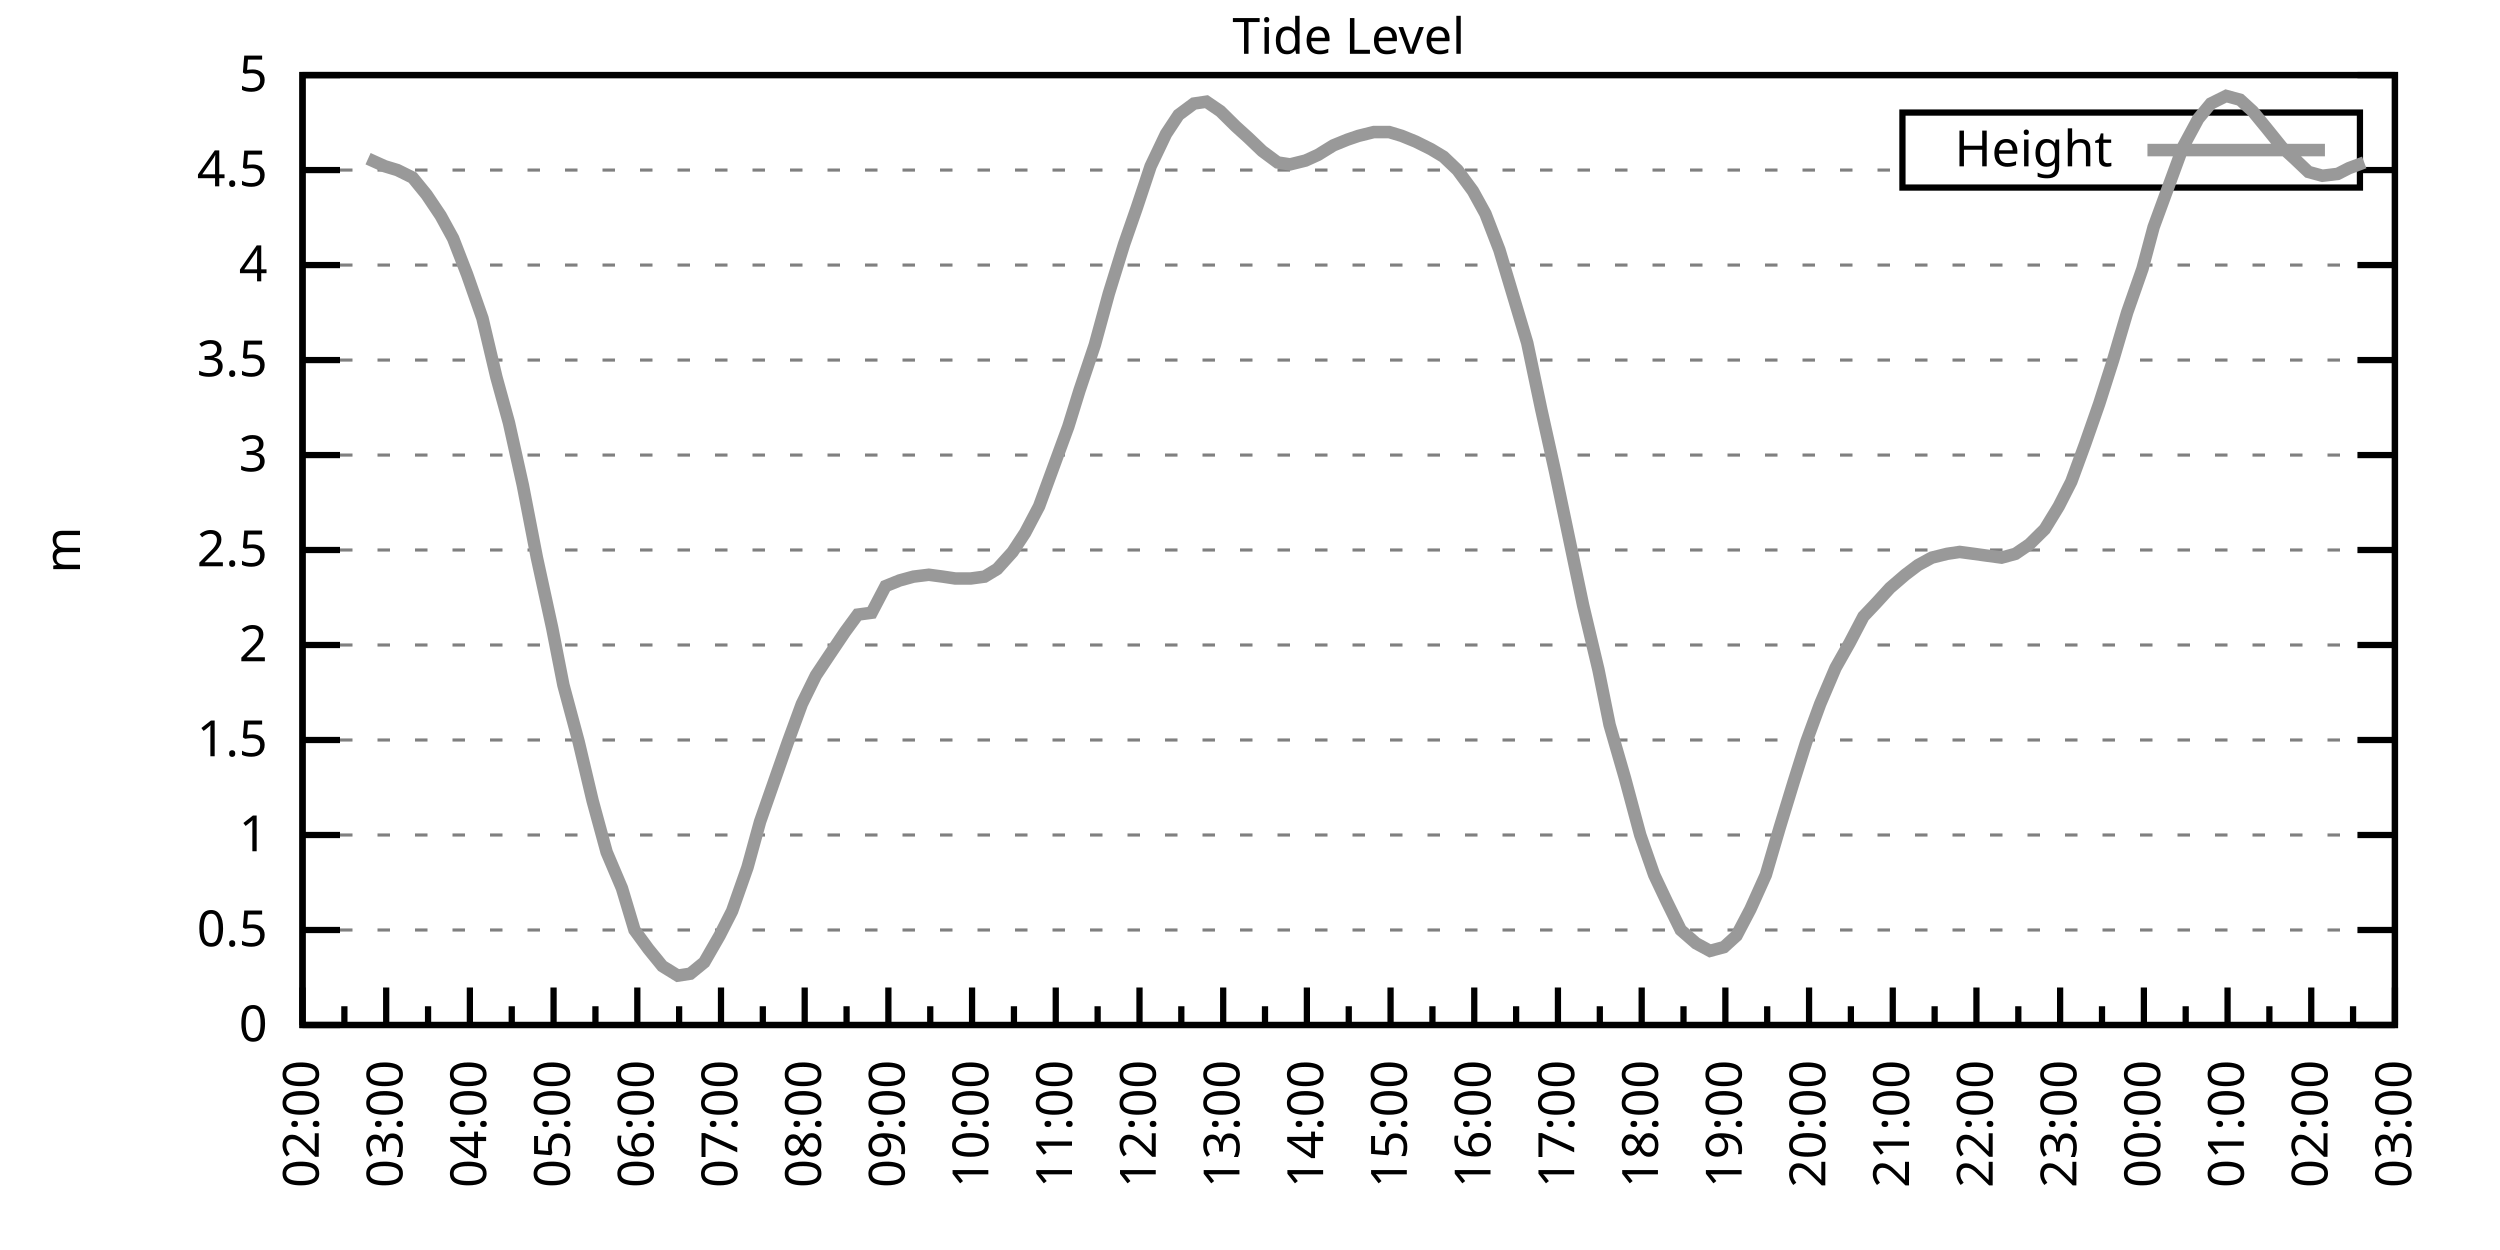
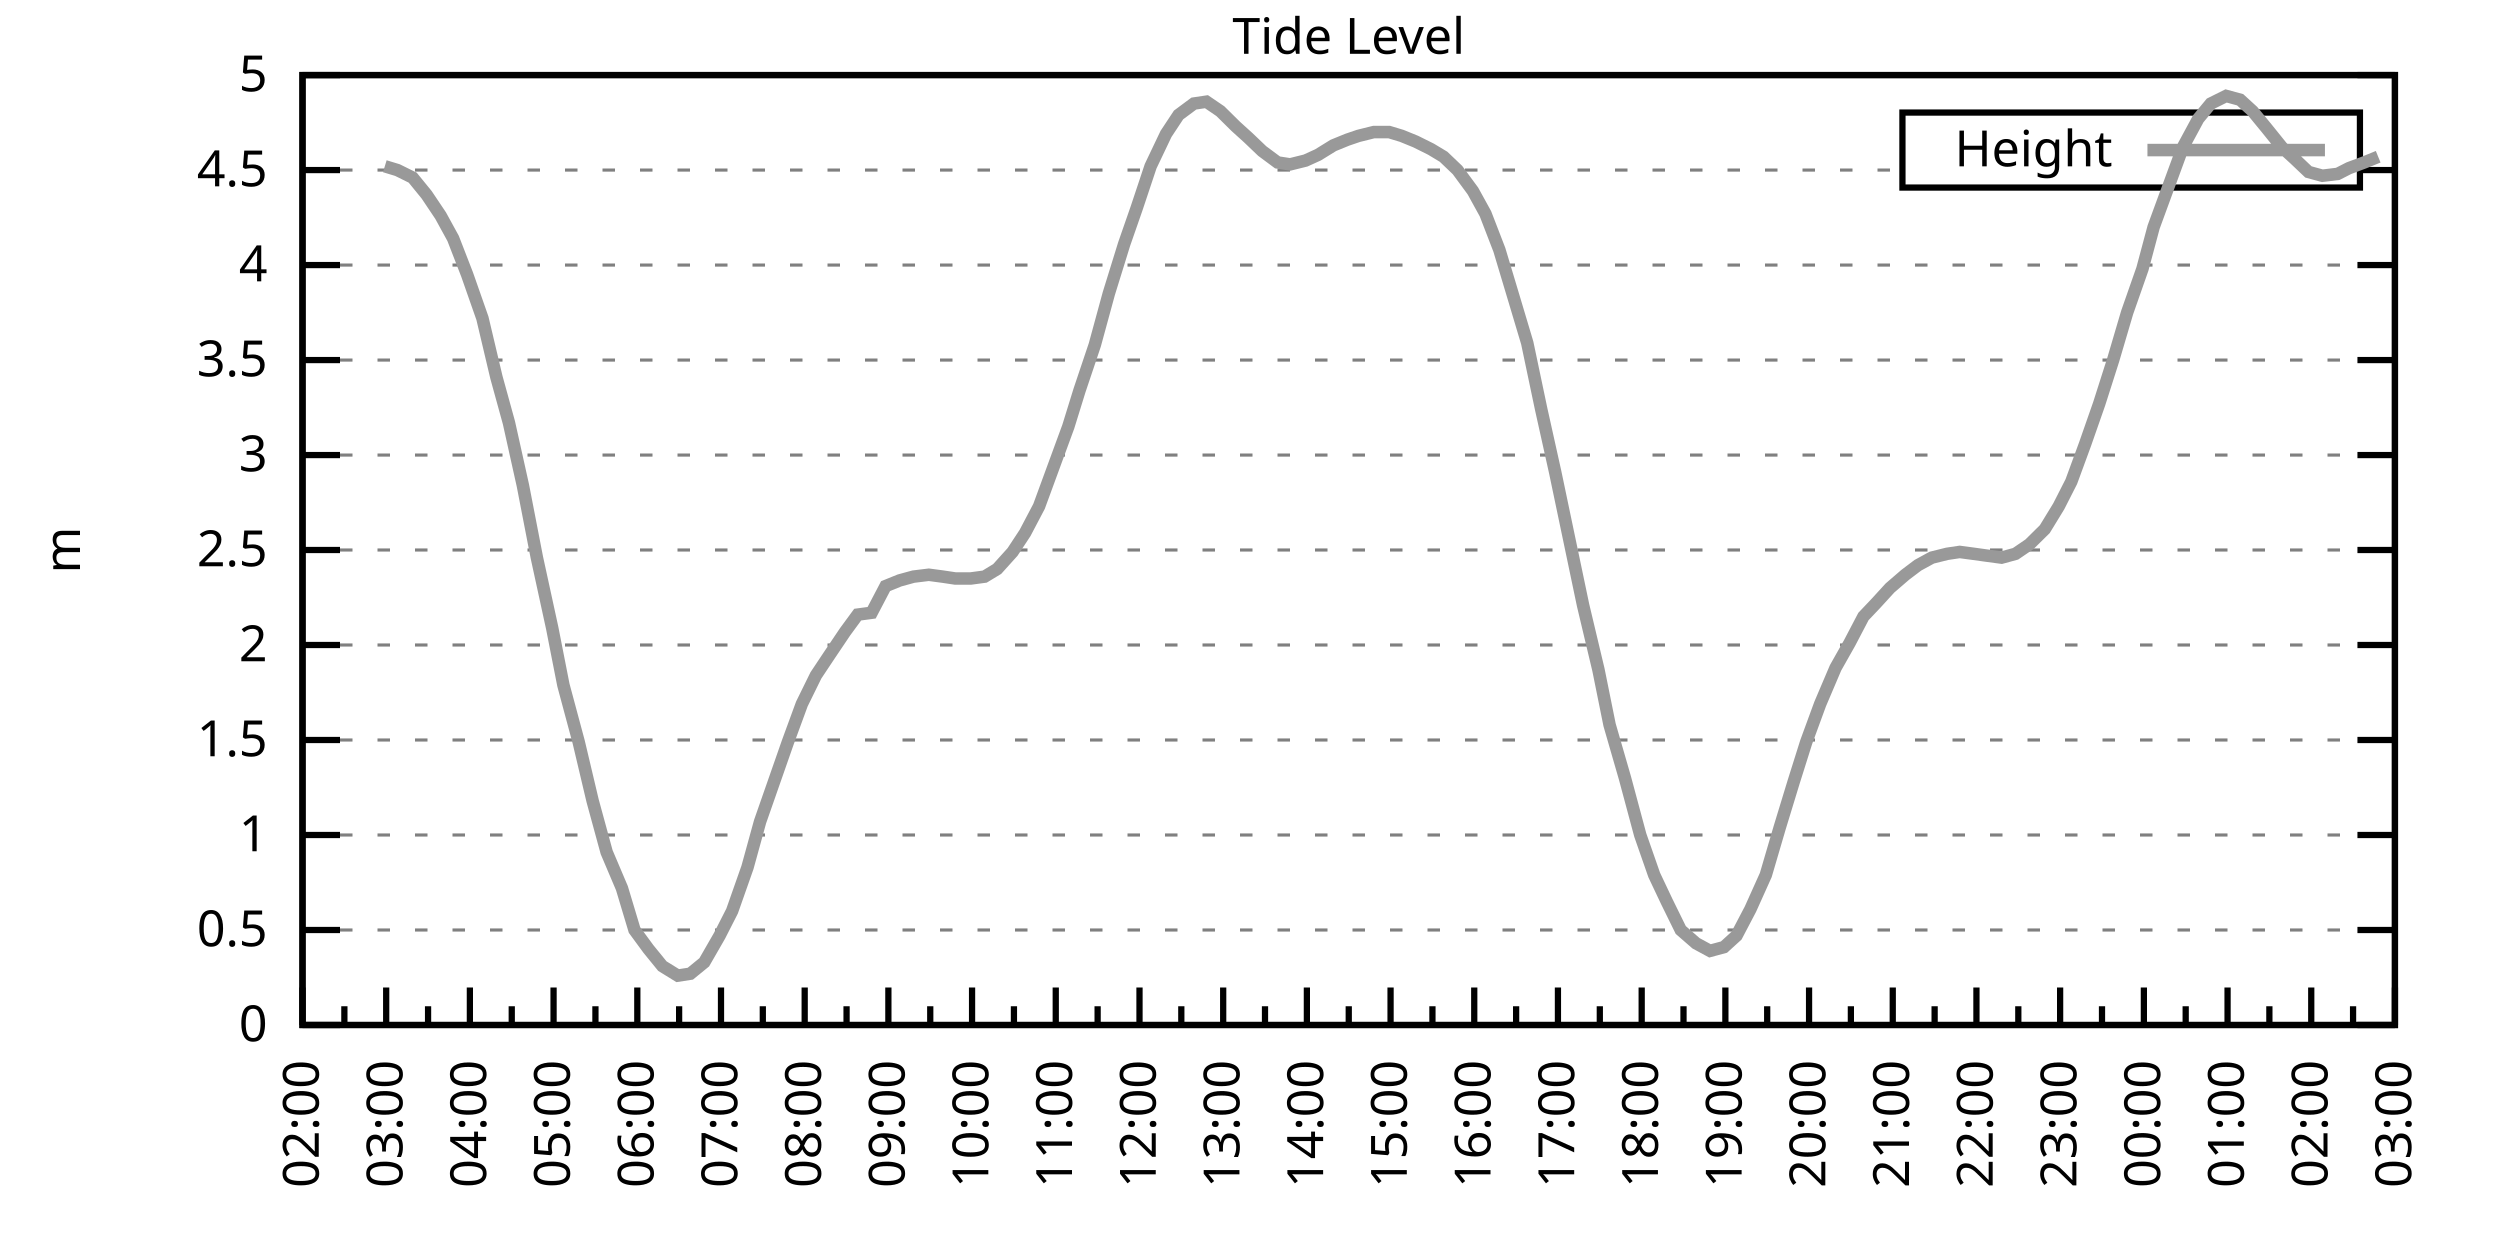
<svg xmlns="http://www.w3.org/2000/svg" xmlns:xlink="http://www.w3.org/1999/xlink" width="400" height="200" viewBox="0 0 400 200">
  <g id="gnuplot_canvas">
    <rect x="0" y="0" width="400" height="200" fill="none" />
    <defs>
      <circle id="gpDot" r="0.5" stroke-width="0.5" stroke="currentColor" />
      <path id="gpPt0" stroke-width="0.333" stroke="currentColor" d="M-1,0 h2 M0,-1 v2" />
      <path id="gpPt1" stroke-width="0.333" stroke="currentColor" d="M-1,-1 L1,1 M1,-1 L-1,1" />
      <path id="gpPt2" stroke-width="0.333" stroke="currentColor" d="M-1,0 L1,0 M0,-1 L0,1 M-1,-1 L1,1 M-1,1 L1,-1" />
      <rect id="gpPt3" stroke-width="0.333" stroke="currentColor" x="-1" y="-1" width="2" height="2" />
      <rect id="gpPt4" stroke-width="0.333" stroke="currentColor" fill="currentColor" x="-1" y="-1" width="2" height="2" />
      <circle id="gpPt5" stroke-width="0.333" stroke="currentColor" cx="0" cy="0" r="1" />
      <use xlink:href="#gpPt5" id="gpPt6" fill="currentColor" stroke="none" />
      <path id="gpPt7" stroke-width="0.333" stroke="currentColor" d="M0,-1.33 L-1.33,0.67 L1.33,0.67 z" />
      <use xlink:href="#gpPt7" id="gpPt8" fill="currentColor" stroke="none" />
      <use xlink:href="#gpPt7" id="gpPt9" stroke="currentColor" transform="rotate(180)" />
      <use xlink:href="#gpPt9" id="gpPt10" fill="currentColor" stroke="none" />
      <use xlink:href="#gpPt3" id="gpPt11" stroke="currentColor" transform="rotate(45)" />
      <use xlink:href="#gpPt11" id="gpPt12" fill="currentColor" stroke="none" />
      <path id="gpPt13" stroke-width="0.333" stroke="currentColor" d="M0,1.330 L1.265,0.411 L0.782,-1.067 L-0.782,-1.076 L-1.265,0.411 z" />
      <use xlink:href="#gpPt13" id="gpPt14" fill="currentColor" stroke="none" />
      <filter id="textbox" filterUnits="objectBoundingBox" x="0" y="0" height="1" width="1">
        <feFlood flood-color="white" flood-opacity="1" result="bgnd" />
        <feComposite in="SourceGraphic" in2="bgnd" operator="atop" />
      </filter>
      <filter id="greybox" filterUnits="objectBoundingBox" x="0" y="0" height="1" width="1">
        <feFlood flood-color="lightgrey" flood-opacity="1" result="grey" />
        <feComposite in="SourceGraphic" in2="grey" operator="atop" />
      </filter>
    </defs>
    <g fill="none" color="white" stroke="currentColor" stroke-width="1.00" stroke-linecap="butt" stroke-linejoin="miter">
</g>
    <g fill="none" color="black" stroke="currentColor" stroke-width="1.00" stroke-linecap="butt" stroke-linejoin="miter">
      <g stroke="none" shape-rendering="crispEdges">
        <polygon fill="rgb(255, 255, 255)" points="48.40,164.00 383.18,164.00 383.18,12.02 48.40,12.02 " />
      </g>
    </g>
    <g fill="none" color="black" stroke="currentColor" stroke-width="1.00" stroke-linecap="butt" stroke-linejoin="miter">
</g>
    <g fill="none" color="black" stroke="black" stroke-width="0.50" stroke-linecap="butt" stroke-linejoin="miter">
</g>
    <g fill="none" color="gray" stroke="currentColor" stroke-width="0.50" stroke-linecap="butt" stroke-linejoin="miter">
      <path stroke="gray" stroke-dasharray="2,4" class="gridline" d="M48.40,164.00 L383.19,164.00  " />
    </g>
    <g fill="none" color="gray" stroke="gray" stroke-width="1.00" stroke-linecap="butt" stroke-linejoin="miter">
</g>
    <g fill="none" color="black" stroke="currentColor" stroke-width="1.00" stroke-linecap="butt" stroke-linejoin="miter">
      <path stroke="black" d="M48.40,164.00 L54.40,164.00 M383.19,164.00 L377.19,164.00  " />
      <g transform="translate(42.80,166.60)" stroke="none" fill="black" font-family="Sans" font-size="8.00" text-anchor="end">
        <text>
          <tspan font-family="Sans"> 0</tspan>
        </text>
      </g>
    </g>
    <g fill="none" color="black" stroke="currentColor" stroke-width="1.00" stroke-linecap="butt" stroke-linejoin="miter">
</g>
    <g fill="none" color="black" stroke="black" stroke-width="0.50" stroke-linecap="butt" stroke-linejoin="miter">
</g>
    <g fill="none" color="gray" stroke="currentColor" stroke-width="0.50" stroke-linecap="butt" stroke-linejoin="miter">
      <path stroke="gray" stroke-dasharray="2,4" class="gridline" d="M48.40,148.80 L383.19,148.80  " />
    </g>
    <g fill="none" color="gray" stroke="gray" stroke-width="1.00" stroke-linecap="butt" stroke-linejoin="miter">
</g>
    <g fill="none" color="black" stroke="currentColor" stroke-width="1.00" stroke-linecap="butt" stroke-linejoin="miter">
      <path stroke="black" d="M48.40,148.80 L54.40,148.80 M383.19,148.80 L377.19,148.80  " />
      <g transform="translate(42.80,151.40)" stroke="none" fill="black" font-family="Sans" font-size="8.00" text-anchor="end">
        <text>
          <tspan font-family="Sans"> 0.5</tspan>
        </text>
      </g>
    </g>
    <g fill="none" color="black" stroke="currentColor" stroke-width="1.00" stroke-linecap="butt" stroke-linejoin="miter">
</g>
    <g fill="none" color="black" stroke="black" stroke-width="0.50" stroke-linecap="butt" stroke-linejoin="miter">
</g>
    <g fill="none" color="gray" stroke="currentColor" stroke-width="0.50" stroke-linecap="butt" stroke-linejoin="miter">
      <path stroke="gray" stroke-dasharray="2,4" class="gridline" d="M48.40,133.60 L383.19,133.60  " />
    </g>
    <g fill="none" color="gray" stroke="gray" stroke-width="1.00" stroke-linecap="butt" stroke-linejoin="miter">
</g>
    <g fill="none" color="black" stroke="currentColor" stroke-width="1.00" stroke-linecap="butt" stroke-linejoin="miter">
      <path stroke="black" d="M48.40,133.60 L54.40,133.60 M383.19,133.60 L377.19,133.60  " />
      <g transform="translate(42.80,136.20)" stroke="none" fill="black" font-family="Sans" font-size="8.00" text-anchor="end">
        <text>
          <tspan font-family="Sans"> 1</tspan>
        </text>
      </g>
    </g>
    <g fill="none" color="black" stroke="currentColor" stroke-width="1.00" stroke-linecap="butt" stroke-linejoin="miter">
</g>
    <g fill="none" color="black" stroke="black" stroke-width="0.50" stroke-linecap="butt" stroke-linejoin="miter">
</g>
    <g fill="none" color="gray" stroke="currentColor" stroke-width="0.50" stroke-linecap="butt" stroke-linejoin="miter">
      <path stroke="gray" stroke-dasharray="2,4" class="gridline" d="M48.40,118.40 L383.19,118.40  " />
    </g>
    <g fill="none" color="gray" stroke="gray" stroke-width="1.00" stroke-linecap="butt" stroke-linejoin="miter">
</g>
    <g fill="none" color="black" stroke="currentColor" stroke-width="1.00" stroke-linecap="butt" stroke-linejoin="miter">
      <path stroke="black" d="M48.40,118.40 L54.40,118.40 M383.19,118.40 L377.19,118.40  " />
      <g transform="translate(42.80,121.00)" stroke="none" fill="black" font-family="Sans" font-size="8.00" text-anchor="end">
        <text>
          <tspan font-family="Sans"> 1.5</tspan>
        </text>
      </g>
    </g>
    <g fill="none" color="black" stroke="currentColor" stroke-width="1.00" stroke-linecap="butt" stroke-linejoin="miter">
</g>
    <g fill="none" color="black" stroke="black" stroke-width="0.50" stroke-linecap="butt" stroke-linejoin="miter">
</g>
    <g fill="none" color="gray" stroke="currentColor" stroke-width="0.50" stroke-linecap="butt" stroke-linejoin="miter">
      <path stroke="gray" stroke-dasharray="2,4" class="gridline" d="M48.40,103.20 L383.19,103.20  " />
    </g>
    <g fill="none" color="gray" stroke="gray" stroke-width="1.00" stroke-linecap="butt" stroke-linejoin="miter">
</g>
    <g fill="none" color="black" stroke="currentColor" stroke-width="1.00" stroke-linecap="butt" stroke-linejoin="miter">
      <path stroke="black" d="M48.40,103.20 L54.40,103.20 M383.19,103.20 L377.19,103.20  " />
      <g transform="translate(42.80,105.80)" stroke="none" fill="black" font-family="Sans" font-size="8.00" text-anchor="end">
        <text>
          <tspan font-family="Sans"> 2</tspan>
        </text>
      </g>
    </g>
    <g fill="none" color="black" stroke="currentColor" stroke-width="1.00" stroke-linecap="butt" stroke-linejoin="miter">
</g>
    <g fill="none" color="black" stroke="black" stroke-width="0.50" stroke-linecap="butt" stroke-linejoin="miter">
</g>
    <g fill="none" color="gray" stroke="currentColor" stroke-width="0.50" stroke-linecap="butt" stroke-linejoin="miter">
      <path stroke="gray" stroke-dasharray="2,4" class="gridline" d="M48.40,88.00 L383.19,88.00  " />
    </g>
    <g fill="none" color="gray" stroke="gray" stroke-width="1.00" stroke-linecap="butt" stroke-linejoin="miter">
</g>
    <g fill="none" color="black" stroke="currentColor" stroke-width="1.00" stroke-linecap="butt" stroke-linejoin="miter">
      <path stroke="black" d="M48.40,88.00 L54.40,88.00 M383.19,88.00 L377.19,88.00  " />
      <g transform="translate(42.80,90.60)" stroke="none" fill="black" font-family="Sans" font-size="8.00" text-anchor="end">
        <text>
          <tspan font-family="Sans"> 2.5</tspan>
        </text>
      </g>
    </g>
    <g fill="none" color="black" stroke="currentColor" stroke-width="1.00" stroke-linecap="butt" stroke-linejoin="miter">
</g>
    <g fill="none" color="black" stroke="black" stroke-width="0.50" stroke-linecap="butt" stroke-linejoin="miter">
</g>
    <g fill="none" color="gray" stroke="currentColor" stroke-width="0.50" stroke-linecap="butt" stroke-linejoin="miter">
      <path stroke="gray" stroke-dasharray="2,4" class="gridline" d="M48.40,72.81 L383.19,72.81  " />
    </g>
    <g fill="none" color="gray" stroke="gray" stroke-width="1.00" stroke-linecap="butt" stroke-linejoin="miter">
</g>
    <g fill="none" color="black" stroke="currentColor" stroke-width="1.00" stroke-linecap="butt" stroke-linejoin="miter">
      <path stroke="black" d="M48.40,72.81 L54.40,72.81 M383.19,72.81 L377.19,72.81  " />
      <g transform="translate(42.80,75.41)" stroke="none" fill="black" font-family="Sans" font-size="8.00" text-anchor="end">
        <text>
          <tspan font-family="Sans"> 3</tspan>
        </text>
      </g>
    </g>
    <g fill="none" color="black" stroke="currentColor" stroke-width="1.00" stroke-linecap="butt" stroke-linejoin="miter">
</g>
    <g fill="none" color="black" stroke="black" stroke-width="0.50" stroke-linecap="butt" stroke-linejoin="miter">
</g>
    <g fill="none" color="gray" stroke="currentColor" stroke-width="0.50" stroke-linecap="butt" stroke-linejoin="miter">
      <path stroke="gray" stroke-dasharray="2,4" class="gridline" d="M48.40,57.61 L383.19,57.61  " />
    </g>
    <g fill="none" color="gray" stroke="gray" stroke-width="1.00" stroke-linecap="butt" stroke-linejoin="miter">
</g>
    <g fill="none" color="black" stroke="currentColor" stroke-width="1.00" stroke-linecap="butt" stroke-linejoin="miter">
      <path stroke="black" d="M48.40,57.61 L54.40,57.61 M383.19,57.61 L377.19,57.61  " />
      <g transform="translate(42.80,60.21)" stroke="none" fill="black" font-family="Sans" font-size="8.00" text-anchor="end">
        <text>
          <tspan font-family="Sans"> 3.5</tspan>
        </text>
      </g>
    </g>
    <g fill="none" color="black" stroke="currentColor" stroke-width="1.00" stroke-linecap="butt" stroke-linejoin="miter">
</g>
    <g fill="none" color="black" stroke="black" stroke-width="0.50" stroke-linecap="butt" stroke-linejoin="miter">
</g>
    <g fill="none" color="gray" stroke="currentColor" stroke-width="0.50" stroke-linecap="butt" stroke-linejoin="miter">
      <path stroke="gray" stroke-dasharray="2,4" class="gridline" d="M48.40,42.41 L383.19,42.41  " />
    </g>
    <g fill="none" color="gray" stroke="gray" stroke-width="1.00" stroke-linecap="butt" stroke-linejoin="miter">
</g>
    <g fill="none" color="black" stroke="currentColor" stroke-width="1.00" stroke-linecap="butt" stroke-linejoin="miter">
      <path stroke="black" d="M48.40,42.41 L54.40,42.41 M383.19,42.41 L377.19,42.41  " />
      <g transform="translate(42.80,45.01)" stroke="none" fill="black" font-family="Sans" font-size="8.00" text-anchor="end">
        <text>
          <tspan font-family="Sans"> 4</tspan>
        </text>
      </g>
    </g>
    <g fill="none" color="black" stroke="currentColor" stroke-width="1.00" stroke-linecap="butt" stroke-linejoin="miter">
</g>
    <g fill="none" color="black" stroke="black" stroke-width="0.50" stroke-linecap="butt" stroke-linejoin="miter">
</g>
    <g fill="none" color="gray" stroke="currentColor" stroke-width="0.50" stroke-linecap="butt" stroke-linejoin="miter">
      <path stroke="gray" stroke-dasharray="2,4" class="gridline" d="M48.40,27.21 L304.39,27.21 M377.59,27.21 L383.19,27.21  " />
    </g>
    <g fill="none" color="gray" stroke="gray" stroke-width="1.00" stroke-linecap="butt" stroke-linejoin="miter">
</g>
    <g fill="none" color="black" stroke="currentColor" stroke-width="1.00" stroke-linecap="butt" stroke-linejoin="miter">
      <path stroke="black" d="M48.40,27.21 L54.40,27.21 M383.19,27.21 L377.19,27.21  " />
      <g transform="translate(42.80,29.81)" stroke="none" fill="black" font-family="Sans" font-size="8.00" text-anchor="end">
        <text>
          <tspan font-family="Sans"> 4.5</tspan>
        </text>
      </g>
    </g>
    <g fill="none" color="black" stroke="currentColor" stroke-width="1.00" stroke-linecap="butt" stroke-linejoin="miter">
</g>
    <g fill="none" color="black" stroke="black" stroke-width="0.50" stroke-linecap="butt" stroke-linejoin="miter">
</g>
    <g fill="none" color="gray" stroke="currentColor" stroke-width="0.50" stroke-linecap="butt" stroke-linejoin="miter">
      <path stroke="gray" stroke-dasharray="2,4" class="gridline" d="M48.40,12.01 L383.19,12.01  " />
    </g>
    <g fill="none" color="gray" stroke="gray" stroke-width="1.00" stroke-linecap="butt" stroke-linejoin="miter">
</g>
    <g fill="none" color="black" stroke="currentColor" stroke-width="1.00" stroke-linecap="butt" stroke-linejoin="miter">
      <path stroke="black" d="M48.40,12.01 L54.40,12.01 M383.19,12.01 L377.19,12.01  " />
      <g transform="translate(42.80,14.61)" stroke="none" fill="black" font-family="Sans" font-size="8.00" text-anchor="end">
        <text>
          <tspan font-family="Sans"> 5</tspan>
        </text>
      </g>
    </g>
    <g fill="none" color="black" stroke="currentColor" stroke-width="1.00" stroke-linecap="butt" stroke-linejoin="miter">
      <path stroke="black" d="M48.40,164.00 L48.40,158.00  " />
      <g transform="translate(51.00,169.60) rotate(270)" stroke="none" fill="black" font-family="Sans" font-size="8.00" text-anchor="end">
        <text>
          <tspan font-family="Sans">02:00</tspan>
        </text>
      </g>
    </g>
    <g fill="none" color="black" stroke="currentColor" stroke-width="1.00" stroke-linecap="butt" stroke-linejoin="miter">
      <path stroke="black" d="M55.10,164.00 L55.10,161.00 M61.79,164.00 L61.79,158.00  " />
      <g transform="translate(64.39,169.60) rotate(270)" stroke="none" fill="black" font-family="Sans" font-size="8.00" text-anchor="end">
        <text>
          <tspan font-family="Sans">03:00</tspan>
        </text>
      </g>
    </g>
    <g fill="none" color="black" stroke="currentColor" stroke-width="1.00" stroke-linecap="butt" stroke-linejoin="miter">
      <path stroke="black" d="M68.49,164.00 L68.49,161.00 M75.18,164.00 L75.18,158.00  " />
      <g transform="translate(77.78,169.60) rotate(270)" stroke="none" fill="black" font-family="Sans" font-size="8.00" text-anchor="end">
        <text>
          <tspan font-family="Sans">04:00</tspan>
        </text>
      </g>
    </g>
    <g fill="none" color="black" stroke="currentColor" stroke-width="1.00" stroke-linecap="butt" stroke-linejoin="miter">
      <path stroke="black" d="M81.88,164.00 L81.88,161.00 M88.57,164.00 L88.57,158.00  " />
      <g transform="translate(91.17,169.60) rotate(270)" stroke="none" fill="black" font-family="Sans" font-size="8.00" text-anchor="end">
        <text>
          <tspan font-family="Sans">05:00</tspan>
        </text>
      </g>
    </g>
    <g fill="none" color="black" stroke="currentColor" stroke-width="1.00" stroke-linecap="butt" stroke-linejoin="miter">
      <path stroke="black" d="M95.27,164.00 L95.27,161.00 M101.97,164.00 L101.97,158.00  " />
      <g transform="translate(104.57,169.60) rotate(270)" stroke="none" fill="black" font-family="Sans" font-size="8.00" text-anchor="end">
        <text>
          <tspan font-family="Sans">06:00</tspan>
        </text>
      </g>
    </g>
    <g fill="none" color="black" stroke="currentColor" stroke-width="1.00" stroke-linecap="butt" stroke-linejoin="miter">
      <path stroke="black" d="M108.66,164.00 L108.66,161.00 M115.36,164.00 L115.36,158.00  " />
      <g transform="translate(117.96,169.60) rotate(270)" stroke="none" fill="black" font-family="Sans" font-size="8.00" text-anchor="end">
        <text>
          <tspan font-family="Sans">07:00</tspan>
        </text>
      </g>
    </g>
    <g fill="none" color="black" stroke="currentColor" stroke-width="1.00" stroke-linecap="butt" stroke-linejoin="miter">
      <path stroke="black" d="M122.05,164.00 L122.05,161.00 M128.75,164.00 L128.75,158.00  " />
      <g transform="translate(131.35,169.60) rotate(270)" stroke="none" fill="black" font-family="Sans" font-size="8.00" text-anchor="end">
        <text>
          <tspan font-family="Sans">08:00</tspan>
        </text>
      </g>
    </g>
    <g fill="none" color="black" stroke="currentColor" stroke-width="1.00" stroke-linecap="butt" stroke-linejoin="miter">
      <path stroke="black" d="M135.45,164.00 L135.45,161.00 M142.14,164.00 L142.14,158.00  " />
      <g transform="translate(144.74,169.60) rotate(270)" stroke="none" fill="black" font-family="Sans" font-size="8.00" text-anchor="end">
        <text>
          <tspan font-family="Sans">09:00</tspan>
        </text>
      </g>
    </g>
    <g fill="none" color="black" stroke="currentColor" stroke-width="1.00" stroke-linecap="butt" stroke-linejoin="miter">
      <path stroke="black" d="M148.84,164.00 L148.84,161.00 M155.53,164.00 L155.53,158.00  " />
      <g transform="translate(158.13,169.60) rotate(270)" stroke="none" fill="black" font-family="Sans" font-size="8.00" text-anchor="end">
        <text>
          <tspan font-family="Sans">10:00</tspan>
        </text>
      </g>
    </g>
    <g fill="none" color="black" stroke="currentColor" stroke-width="1.00" stroke-linecap="butt" stroke-linejoin="miter">
      <path stroke="black" d="M162.23,164.00 L162.23,161.00 M168.92,164.00 L168.92,158.00  " />
      <g transform="translate(171.52,169.60) rotate(270)" stroke="none" fill="black" font-family="Sans" font-size="8.00" text-anchor="end">
        <text>
          <tspan font-family="Sans">11:00</tspan>
        </text>
      </g>
    </g>
    <g fill="none" color="black" stroke="currentColor" stroke-width="1.00" stroke-linecap="butt" stroke-linejoin="miter">
      <path stroke="black" d="M175.62,164.00 L175.62,161.00 M182.32,164.00 L182.32,158.00  " />
      <g transform="translate(184.92,169.60) rotate(270)" stroke="none" fill="black" font-family="Sans" font-size="8.00" text-anchor="end">
        <text>
          <tspan font-family="Sans">12:00</tspan>
        </text>
      </g>
    </g>
    <g fill="none" color="black" stroke="currentColor" stroke-width="1.00" stroke-linecap="butt" stroke-linejoin="miter">
      <path stroke="black" d="M189.01,164.00 L189.01,161.00 M195.71,164.00 L195.71,158.00  " />
      <g transform="translate(198.31,169.60) rotate(270)" stroke="none" fill="black" font-family="Sans" font-size="8.00" text-anchor="end">
        <text>
          <tspan font-family="Sans">13:00</tspan>
        </text>
      </g>
    </g>
    <g fill="none" color="black" stroke="currentColor" stroke-width="1.00" stroke-linecap="butt" stroke-linejoin="miter">
      <path stroke="black" d="M202.40,164.00 L202.40,161.00 M209.10,164.00 L209.10,158.00  " />
      <g transform="translate(211.70,169.60) rotate(270)" stroke="none" fill="black" font-family="Sans" font-size="8.00" text-anchor="end">
        <text>
          <tspan font-family="Sans">14:00</tspan>
        </text>
      </g>
    </g>
    <g fill="none" color="black" stroke="currentColor" stroke-width="1.00" stroke-linecap="butt" stroke-linejoin="miter">
      <path stroke="black" d="M215.80,164.00 L215.80,161.00 M222.49,164.00 L222.49,158.00  " />
      <g transform="translate(225.09,169.60) rotate(270)" stroke="none" fill="black" font-family="Sans" font-size="8.00" text-anchor="end">
        <text>
          <tspan font-family="Sans">15:00</tspan>
        </text>
      </g>
    </g>
    <g fill="none" color="black" stroke="currentColor" stroke-width="1.00" stroke-linecap="butt" stroke-linejoin="miter">
      <path stroke="black" d="M229.19,164.00 L229.19,161.00 M235.88,164.00 L235.88,158.00  " />
      <g transform="translate(238.48,169.60) rotate(270)" stroke="none" fill="black" font-family="Sans" font-size="8.00" text-anchor="end">
        <text>
          <tspan font-family="Sans">16:00</tspan>
        </text>
      </g>
    </g>
    <g fill="none" color="black" stroke="currentColor" stroke-width="1.00" stroke-linecap="butt" stroke-linejoin="miter">
      <path stroke="black" d="M242.58,164.00 L242.58,161.00 M249.27,164.00 L249.27,158.00  " />
      <g transform="translate(251.87,169.60) rotate(270)" stroke="none" fill="black" font-family="Sans" font-size="8.00" text-anchor="end">
        <text>
          <tspan font-family="Sans">17:00</tspan>
        </text>
      </g>
    </g>
    <g fill="none" color="black" stroke="currentColor" stroke-width="1.00" stroke-linecap="butt" stroke-linejoin="miter">
      <path stroke="black" d="M255.97,164.00 L255.97,161.00 M262.67,164.00 L262.67,158.00  " />
      <g transform="translate(265.27,169.60) rotate(270)" stroke="none" fill="black" font-family="Sans" font-size="8.00" text-anchor="end">
        <text>
          <tspan font-family="Sans">18:00</tspan>
        </text>
      </g>
    </g>
    <g fill="none" color="black" stroke="currentColor" stroke-width="1.00" stroke-linecap="butt" stroke-linejoin="miter">
      <path stroke="black" d="M269.36,164.00 L269.36,161.00 M276.06,164.00 L276.06,158.00  " />
      <g transform="translate(278.66,169.60) rotate(270)" stroke="none" fill="black" font-family="Sans" font-size="8.00" text-anchor="end">
        <text>
          <tspan font-family="Sans">19:00</tspan>
        </text>
      </g>
    </g>
    <g fill="none" color="black" stroke="currentColor" stroke-width="1.00" stroke-linecap="butt" stroke-linejoin="miter">
      <path stroke="black" d="M282.75,164.00 L282.75,161.00 M289.45,164.00 L289.45,158.00  " />
      <g transform="translate(292.05,169.60) rotate(270)" stroke="none" fill="black" font-family="Sans" font-size="8.00" text-anchor="end">
        <text>
          <tspan font-family="Sans">20:00</tspan>
        </text>
      </g>
    </g>
    <g fill="none" color="black" stroke="currentColor" stroke-width="1.00" stroke-linecap="butt" stroke-linejoin="miter">
      <path stroke="black" d="M296.14,164.00 L296.14,161.00 M302.84,164.00 L302.84,158.00  " />
      <g transform="translate(305.44,169.60) rotate(270)" stroke="none" fill="black" font-family="Sans" font-size="8.00" text-anchor="end">
        <text>
          <tspan font-family="Sans">21:00</tspan>
        </text>
      </g>
    </g>
    <g fill="none" color="black" stroke="currentColor" stroke-width="1.00" stroke-linecap="butt" stroke-linejoin="miter">
      <path stroke="black" d="M309.54,164.00 L309.54,161.00 M316.23,164.00 L316.23,158.00  " />
      <g transform="translate(318.83,169.60) rotate(270)" stroke="none" fill="black" font-family="Sans" font-size="8.00" text-anchor="end">
        <text>
          <tspan font-family="Sans">22:00</tspan>
        </text>
      </g>
    </g>
    <g fill="none" color="black" stroke="currentColor" stroke-width="1.00" stroke-linecap="butt" stroke-linejoin="miter">
      <path stroke="black" d="M322.93,164.00 L322.93,161.00 M329.62,164.00 L329.62,158.00  " />
      <g transform="translate(332.22,169.60) rotate(270)" stroke="none" fill="black" font-family="Sans" font-size="8.00" text-anchor="end">
        <text>
          <tspan font-family="Sans">23:00</tspan>
        </text>
      </g>
    </g>
    <g fill="none" color="black" stroke="currentColor" stroke-width="1.00" stroke-linecap="butt" stroke-linejoin="miter">
      <path stroke="black" d="M336.32,164.00 L336.32,161.00 M343.02,164.00 L343.02,158.00  " />
      <g transform="translate(345.62,169.60) rotate(270)" stroke="none" fill="black" font-family="Sans" font-size="8.00" text-anchor="end">
        <text>
          <tspan font-family="Sans">00:00</tspan>
        </text>
      </g>
    </g>
    <g fill="none" color="black" stroke="currentColor" stroke-width="1.00" stroke-linecap="butt" stroke-linejoin="miter">
      <path stroke="black" d="M349.71,164.00 L349.71,161.00 M356.41,164.00 L356.41,158.00  " />
      <g transform="translate(359.01,169.60) rotate(270)" stroke="none" fill="black" font-family="Sans" font-size="8.00" text-anchor="end">
        <text>
          <tspan font-family="Sans">01:00</tspan>
        </text>
      </g>
    </g>
    <g fill="none" color="black" stroke="currentColor" stroke-width="1.00" stroke-linecap="butt" stroke-linejoin="miter">
      <path stroke="black" d="M363.10,164.00 L363.10,161.00 M369.80,164.00 L369.80,158.00  " />
      <g transform="translate(372.40,169.60) rotate(270)" stroke="none" fill="black" font-family="Sans" font-size="8.00" text-anchor="end">
        <text>
          <tspan font-family="Sans">02:00</tspan>
        </text>
      </g>
    </g>
    <g fill="none" color="black" stroke="currentColor" stroke-width="1.00" stroke-linecap="butt" stroke-linejoin="miter">
      <path stroke="black" d="M376.49,164.00 L376.49,161.00 M383.19,164.00 L383.19,158.00  " />
      <g transform="translate(385.79,169.60) rotate(270)" stroke="none" fill="black" font-family="Sans" font-size="8.00" text-anchor="end">
        <text>
          <tspan font-family="Sans">03:00</tspan>
        </text>
      </g>
    </g>
    <g fill="none" color="black" stroke="currentColor" stroke-width="1.00" stroke-linecap="butt" stroke-linejoin="miter">
</g>
    <g fill="none" color="black" stroke="currentColor" stroke-width="1.00" stroke-linecap="butt" stroke-linejoin="miter">
      <path stroke="black" d="M48.40,12.01 L48.40,164.00 L383.19,164.00 L383.19,12.01 L48.40,12.01 Z  " />
    </g>
    <g fill="none" color="black" stroke="currentColor" stroke-width="1.00" stroke-linecap="butt" stroke-linejoin="miter">
      <g transform="translate(12.80,88.01) rotate(270)" stroke="none" fill="black" font-family="Sans" font-size="8.00" text-anchor="middle">
        <text>
          <tspan font-family="Sans">m</tspan>
        </text>
      </g>
    </g>
    <g fill="none" color="black" stroke="currentColor" stroke-width="1.00" stroke-linecap="butt" stroke-linejoin="miter">
</g>
    <g fill="none" color="black" stroke="currentColor" stroke-width="1.00" stroke-linecap="butt" stroke-linejoin="miter">
      <path stroke="black" d="M304.39,30.01 L304.39,18.01 L377.59,18.01 L377.59,30.01 L304.39,30.01 Z  " />
    </g>
    <g id="Tide_level_plot_1">
      <g fill="none" color="white" stroke="black" stroke-width="2.00" stroke-linecap="butt" stroke-linejoin="miter">
</g>
      <g fill="none" color="black" stroke="currentColor" stroke-width="2.00" stroke-linecap="butt" stroke-linejoin="miter">
        <g transform="translate(337.99,26.61)" stroke="none" fill="black" font-family="Sans" font-size="8.00" text-anchor="end">
          <text>
            <tspan font-family="Sans">Height</tspan>
          </text>
        </g>
      </g>
      <g fill="none" color="black" stroke="currentColor" stroke-width="2.00" stroke-linecap="butt" stroke-linejoin="miter">
-         <path stroke="rgb(153, 153, 153)" d="M343.59,24.01 L371.99,24.01 M58.89,25.39 L61.57,26.60 L63.58,27.21 L66.03,28.42 L68.26,31.16 L70.50,34.50   L72.50,38.15 L74.74,43.93 L77.19,50.92 L79.42,60.34 L81.43,67.64 L83.66,77.67 L85.90,89.22 L88.35,100.47   L90.14,109.59 L92.59,118.71 L94.82,128.13 L97.06,136.34 L99.51,142.11 L101.52,148.80 L103.75,151.84 L105.98,154.58   L108.44,156.10 L110.45,155.79 L112.68,153.97 L115.13,149.71 L117.14,145.76 L119.60,138.77 L121.61,131.47 L123.84,125.09   L126.07,118.71 L128.30,112.63 L130.54,108.07 L132.77,104.72 L135.22,101.08 L137.23,98.34 L139.46,98.04 L141.69,93.78   L143.93,92.87 L146.16,92.26 L148.61,91.96 L150.85,92.26 L152.85,92.56 L155.31,92.56 L157.54,92.26 L159.55,91.04   L162.01,88.31 L164.01,85.27 L166.25,81.01 L168.48,74.93 L170.93,68.25 L172.72,62.47 L175.17,55.18 L177.41,46.97   L179.86,39.06 L181.87,33.29 L184.10,26.60 L186.56,21.43 L188.57,18.39 L191.02,16.57 L193.03,16.27 L195.26,17.79   L197.72,20.22 L199.73,22.04 L201.96,24.17 L204.41,25.99 L206.42,26.30 L208.88,25.69 L210.88,24.78 L213.34,23.26   L215.57,22.35 L217.36,21.74 L219.81,21.13 L222.27,21.13 L224.28,21.74 L226.51,22.65 L228.96,23.87 L230.97,25.08   L233.20,27.21 L235.66,30.55 L237.67,34.20 L239.90,39.98 L242.36,48.18 L244.36,54.87 L246.60,65.51 L248.83,75.54   L251.06,86.18 L253.29,96.82 L255.75,107.16 L257.53,115.97 L259.99,124.48 L262.44,133.60 L264.67,139.99 L266.68,144.24   L268.92,148.80 L271.37,150.93 L273.60,152.14 L275.83,151.54 L277.84,149.71 L280.07,145.46 L282.53,139.99 L284.76,132.39   L286.99,125.09 L289.00,118.71 L291.23,112.63 L293.69,106.85 L295.92,102.90 L298.15,98.64 L300.16,96.52 L302.39,94.08   L304.85,91.96 L306.86,90.44 L309.09,89.22 L311.54,88.61 L313.55,88.31 L315.79,88.61 L318.02,88.92 L320.25,89.22   L322.48,88.61 L324.71,87.09 L327.17,84.66 L329.40,81.01 L331.41,77.06 L333.64,70.98 L335.87,64.60 L338.10,57.61   L340.34,50.01 L342.79,43.02 L344.58,36.33 L347.03,29.64 L349.26,23.56 L351.72,19.00 L353.73,16.57 L356.18,15.35   L358.42,15.96 L360.42,17.79 L362.66,20.52 L365.11,23.56 L367.12,25.39 L369.35,27.51 L371.58,28.12 L374.04,27.82   L375.82,26.91 L378.28,25.99  " />
+         <path stroke="rgb(153, 153, 153)" d="M343.59,24.01 L371.99,24.01 M61.57,26.60 L63.58,27.21 L66.03,28.42 L68.26,31.16 L70.50,34.50 L72.50,38.15   L74.74,43.93 L77.19,50.92 L79.42,60.34 L81.43,67.64 L83.66,77.67 L85.90,89.22 L88.35,100.47 L90.14,109.59   L92.59,118.71 L94.82,128.13 L97.06,136.34 L99.51,142.11 L101.52,148.80 L103.75,151.84 L105.98,154.58 L108.44,156.10   L110.45,155.79 L112.68,153.97 L115.13,149.71 L117.14,145.76 L119.60,138.77 L121.61,131.47 L123.84,125.09 L126.07,118.71   L128.30,112.63 L130.54,108.07 L132.77,104.72 L135.22,101.08 L137.23,98.34 L139.46,98.04 L141.69,93.78 L143.93,92.87   L146.16,92.26 L148.61,91.96 L150.85,92.26 L152.85,92.56 L155.31,92.56 L157.54,92.26 L159.55,91.04 L162.01,88.31   L164.01,85.27 L166.25,81.01 L168.48,74.93 L170.93,68.25 L172.72,62.47 L175.17,55.18 L177.41,46.97 L179.86,39.06   L181.87,33.29 L184.10,26.60 L186.56,21.43 L188.57,18.39 L191.02,16.57 L193.03,16.27 L195.26,17.79 L197.72,20.22   L199.73,22.04 L201.96,24.17 L204.41,25.99 L206.42,26.30 L208.88,25.69 L210.88,24.78 L213.34,23.26 L215.57,22.35   L217.36,21.74 L219.81,21.13 L222.27,21.13 L224.28,21.74 L226.51,22.65 L228.96,23.87 L230.97,25.08 L233.20,27.21   L235.66,30.55 L237.67,34.20 L239.90,39.98 L242.36,48.18 L244.36,54.87 L246.60,65.51 L248.83,75.54 L251.06,86.18   L253.29,96.82 L255.75,107.16 L257.53,115.97 L259.99,124.48 L262.44,133.60 L264.67,139.99 L266.68,144.24 L268.92,148.80   L271.37,150.93 L273.60,152.14 L275.83,151.54 L277.84,149.71 L280.07,145.46 L282.53,139.99 L284.76,132.39 L286.99,125.09   L289.00,118.71 L291.23,112.63 L293.69,106.85 L295.92,102.90 L298.15,98.64 L300.16,96.52 L302.39,94.08 L304.85,91.96   L306.86,90.44 L309.09,89.22 L311.54,88.61 L313.55,88.31 L315.79,88.61 L318.02,88.92 L320.25,89.22 L322.48,88.61   L324.71,87.09 L327.17,84.66 L329.40,81.01 L331.41,77.06 L333.64,70.98 L335.87,64.60 L338.10,57.61 L340.34,50.01   L342.79,43.02 L344.58,36.33 L347.03,29.64 L349.26,23.56 L351.72,19.00 L353.73,16.57 L356.18,15.35 L358.42,15.96   L360.42,17.79 L362.66,20.52 L365.11,23.56 L367.12,25.39 L369.35,27.51 L371.58,28.12 L374.04,27.82 L375.82,26.91   L378.28,25.99 L380.51,25.08  " />
      </g>
    </g>
    <g fill="none" color="black" stroke="currentColor" stroke-width="2.00" stroke-linecap="butt" stroke-linejoin="miter">
</g>
    <g fill="none" color="black" stroke="black" stroke-width="1.00" stroke-linecap="butt" stroke-linejoin="miter">
</g>
    <g fill="none" color="black" stroke="currentColor" stroke-width="1.00" stroke-linecap="butt" stroke-linejoin="miter">
      <path stroke="black" d="M48.40,12.01 L48.40,164.00 L383.19,164.00 L383.19,12.01 L48.40,12.01 Z  " />
    </g>
    <g fill="none" color="black" stroke="currentColor" stroke-width="1.00" stroke-linecap="butt" stroke-linejoin="miter">
      <g transform="translate(215.79,8.61)" stroke="none" fill="black" font-family="Sans" font-size="8.00" text-anchor="middle">
        <text>
          <tspan font-family="Sans">Tide Level</tspan>
        </text>
      </g>
    </g>
    <g fill="none" color="black" stroke="currentColor" stroke-width="1.00" stroke-linecap="butt" stroke-linejoin="miter">
</g>
  </g>
</svg>
